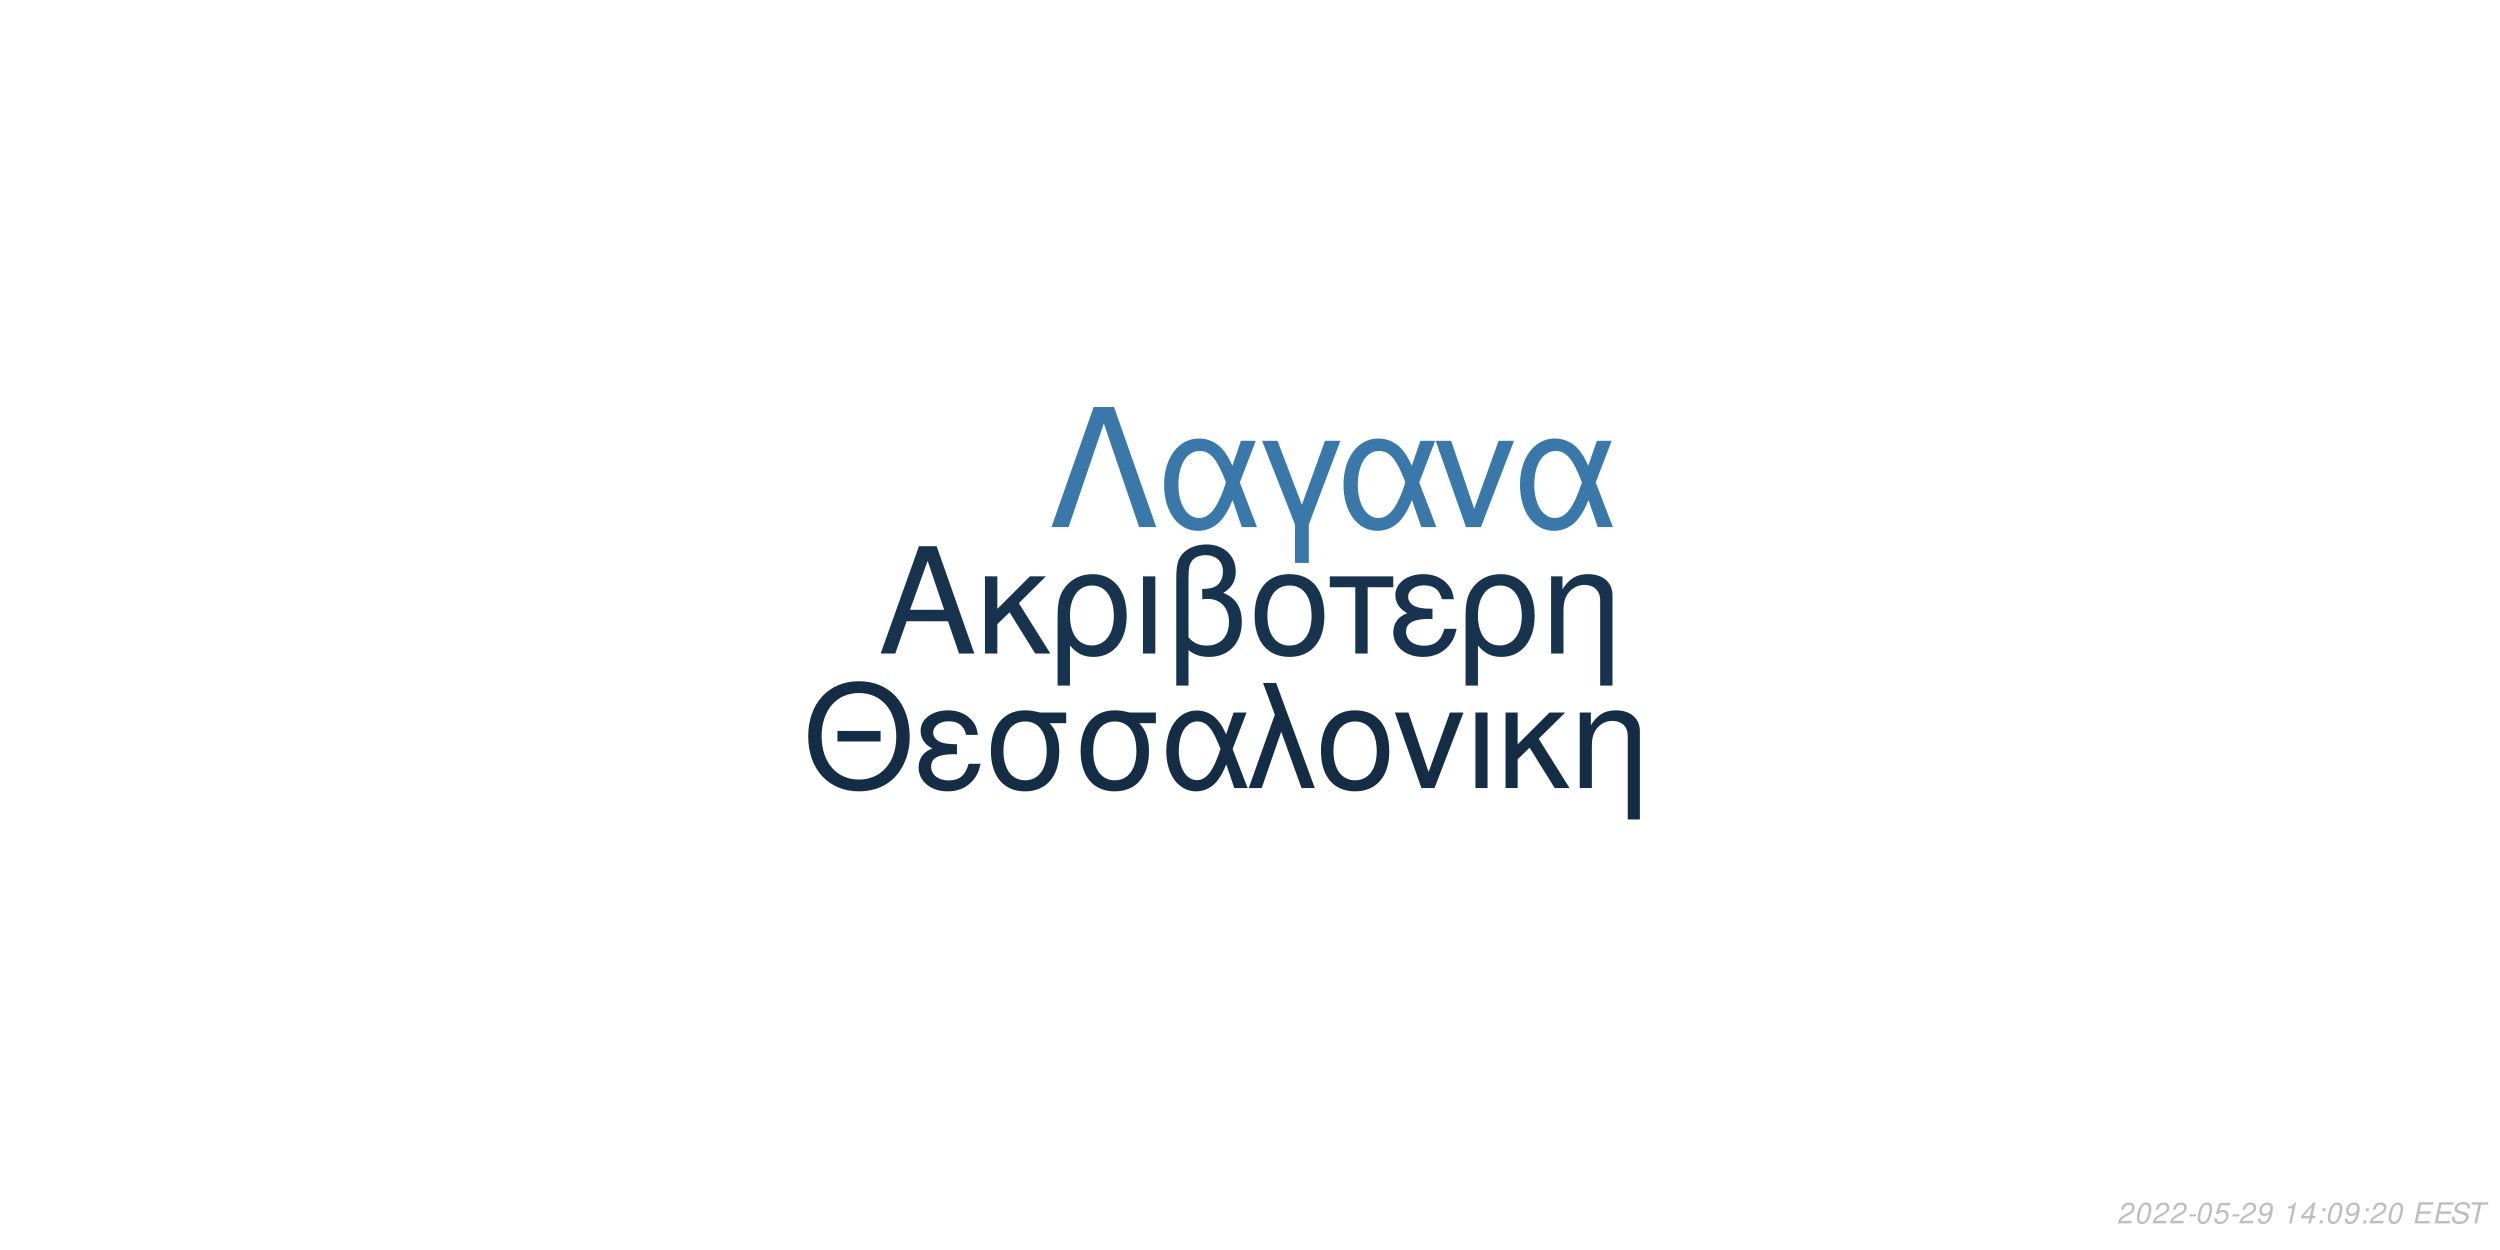
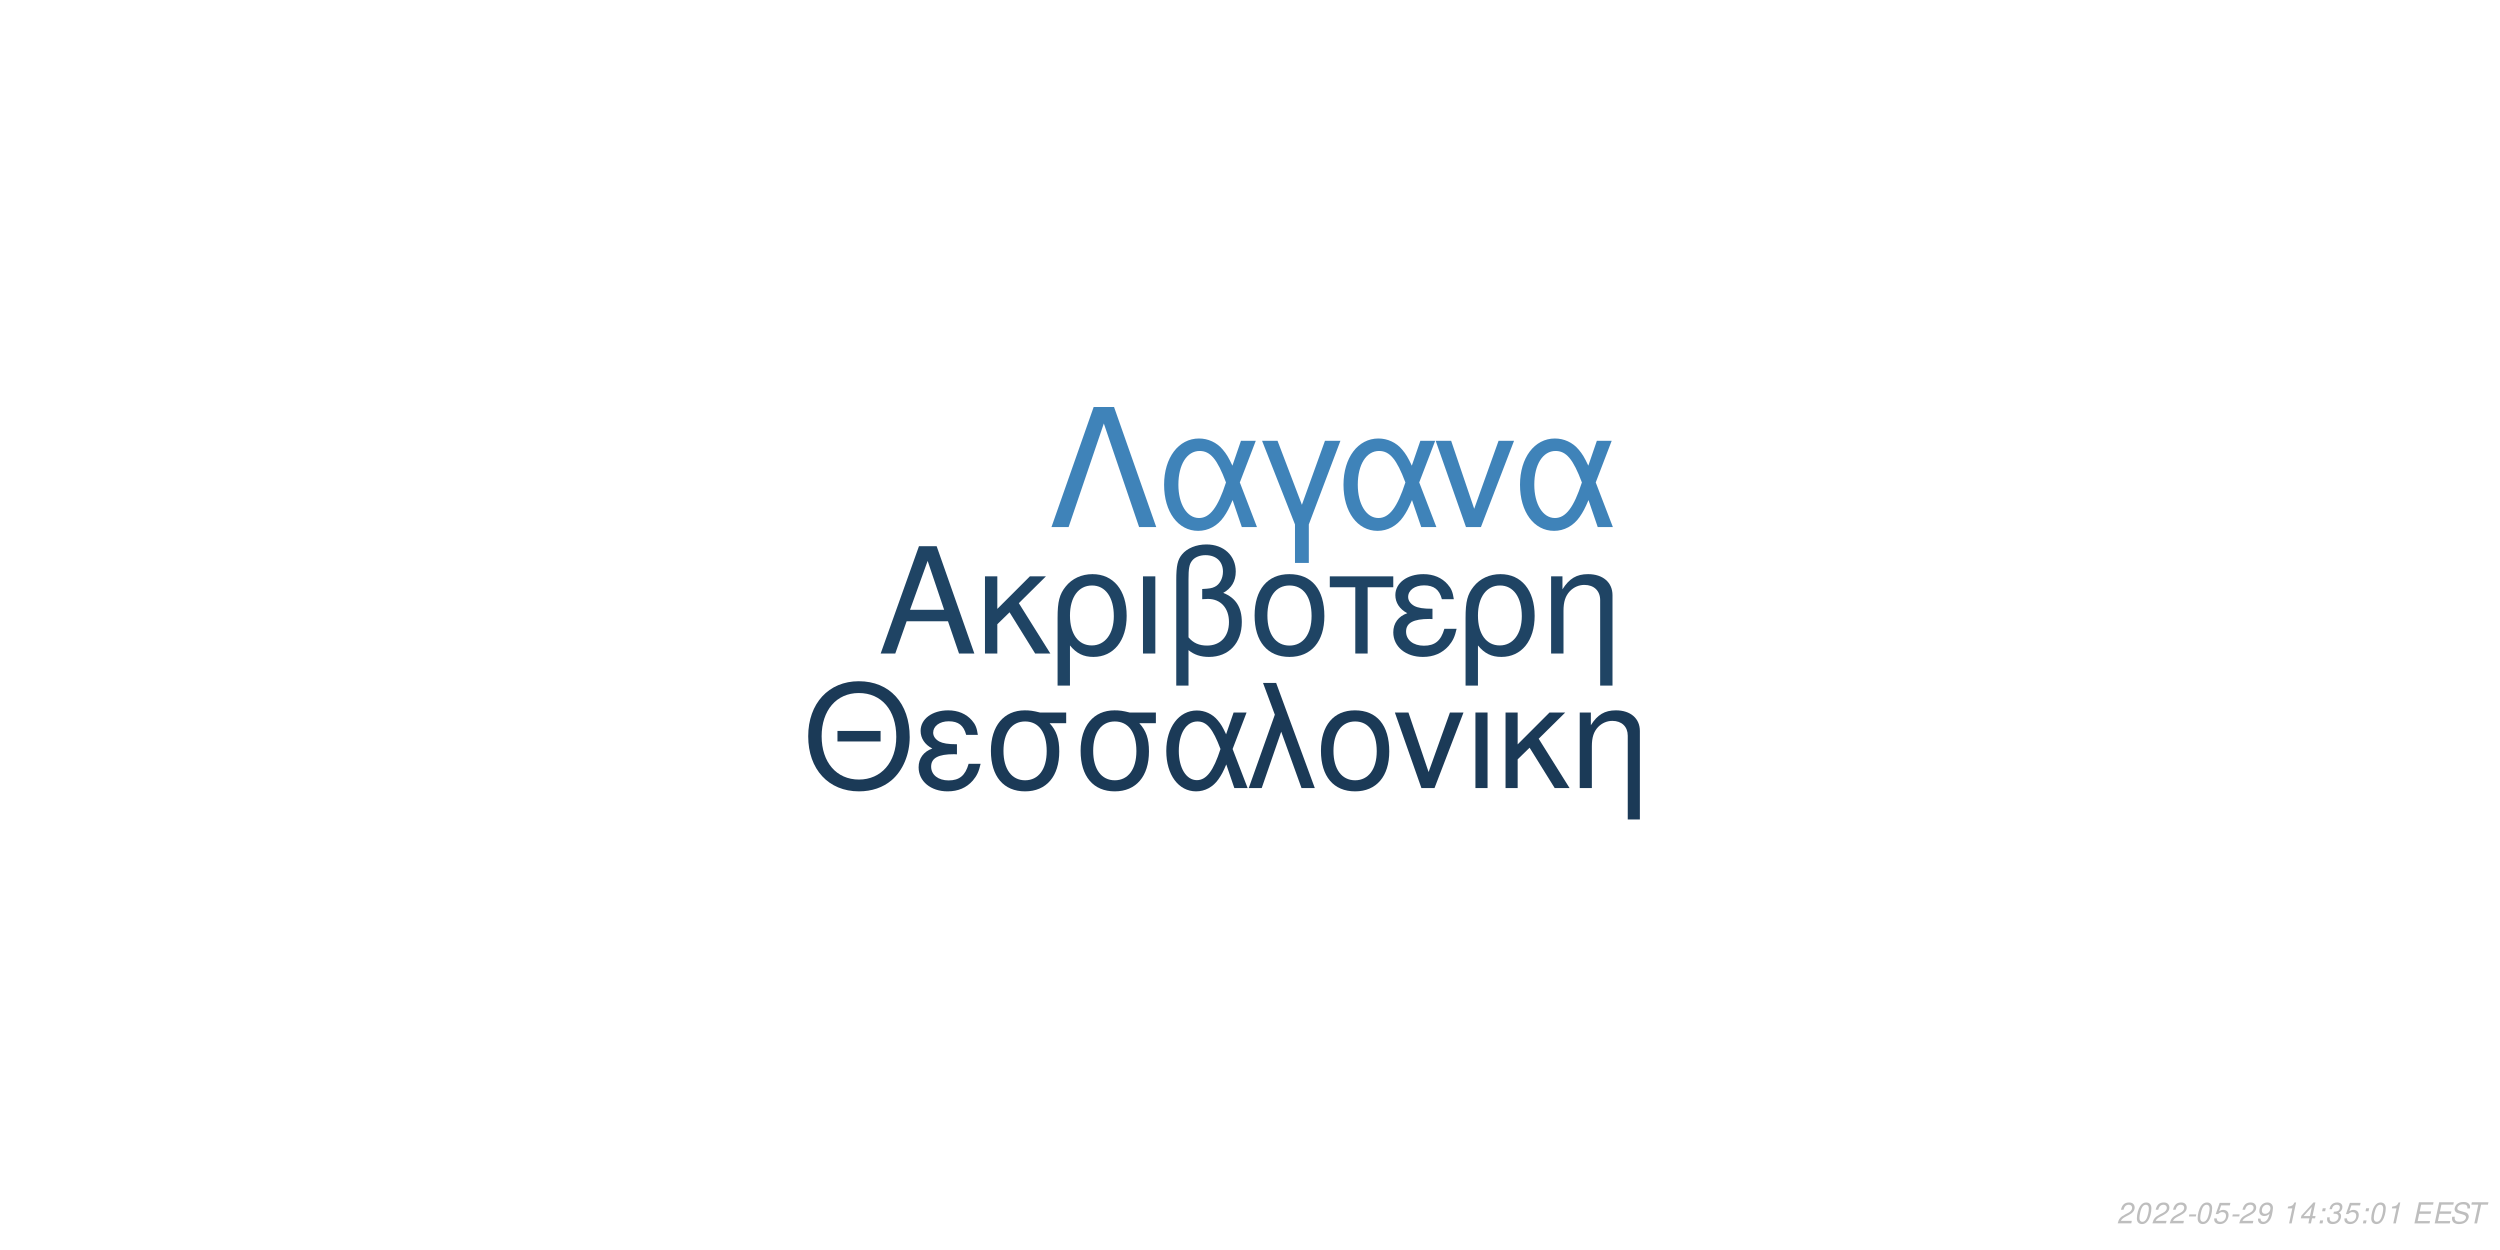
<svg xmlns="http://www.w3.org/2000/svg" xmlns:xlink="http://www.w3.org/1999/xlink" width="864pt" height="432pt" viewBox="0 0 864 432" version="1.1">
  <defs>
    <g>
      <symbol overflow="visible" id="glyph0-0">
        <path style="stroke:none;" d="" />
      </symbol>
      <symbol overflow="visible" id="glyph0-1">
        <path style="stroke:none;" d="M 24.125 -11.141 L 27.938 0 L 33.234 0 L 20.203 -37.094 L 14.094 -37.094 L 0.859 0 L 5.906 0 L 9.828 -11.141 Z M 22.797 -15.109 L 11 -15.109 L 17.094 -32.016 Z M 22.797 -15.109 " />
      </symbol>
      <symbol overflow="visible" id="glyph0-2">
        <path style="stroke:none;" d="M 7.172 -15.422 L 7.172 -26.672 L 2.906 -26.672 L 2.906 0 L 7.172 0 L 7.172 -10.125 L 11.406 -14.25 L 20.25 0 L 25.5 0 L 14.609 -17.406 L 23.969 -26.672 L 18.422 -26.672 Z M 7.172 -15.422 " />
      </symbol>
      <symbol overflow="visible" id="glyph0-3">
        <path style="stroke:none;" d="M 3 11.094 L 7.281 11.094 L 7.281 -2.797 C 9.516 -0.047 11.953 1.172 15.375 1.172 C 22.344 1.172 26.875 -4.422 26.875 -13.031 C 26.875 -21.891 22.297 -27.438 15.062 -27.438 C 11.297 -27.438 7.984 -25.906 5.797 -23.156 C 3.672 -20.516 3 -17.969 3 -12.359 Z M 14.906 -23.516 C 19.547 -23.516 22.438 -19.438 22.438 -12.922 C 22.438 -6.812 19.391 -2.797 14.812 -2.797 C 10.172 -2.797 7.281 -6.766 7.281 -13.125 C 7.281 -19.484 10.234 -23.516 14.906 -23.516 Z M 14.906 -23.516 " />
      </symbol>
      <symbol overflow="visible" id="glyph0-4">
        <path style="stroke:none;" d="M 3.516 0 L 7.781 0 L 7.781 -26.672 L 3.516 -26.672 Z M 3.516 0 " />
      </symbol>
      <symbol overflow="visible" id="glyph0-5">
        <path style="stroke:none;" d="M 4.016 11.094 L 8.25 11.094 L 8.25 -1.172 C 10.172 0.406 12.422 1.172 15.312 1.172 C 22.188 1.172 26.672 -3.609 26.672 -10.891 C 26.672 -15.984 24.578 -19.234 20.25 -20.969 C 23.109 -22.547 24.578 -25.031 24.578 -28.344 C 24.578 -33.844 20.406 -37.703 14.453 -37.703 C 10.938 -37.703 7.734 -36.391 6 -34.25 C 4.484 -32.422 4.016 -30.328 4.016 -25.391 Z M 8.25 -25.656 C 8.25 -29.359 8.5 -30.844 9.469 -32.062 C 10.375 -33.281 12.156 -34 14.094 -34 C 17.812 -34 20.156 -31.812 20.156 -28.297 C 20.156 -25.953 18.984 -23.812 17.297 -23.047 C 16.281 -22.547 15.469 -22.438 12.984 -22.297 L 12.984 -18.781 C 13.734 -18.828 14.344 -18.875 14.969 -18.875 C 19.344 -18.875 22.234 -15.719 22.234 -10.891 C 22.234 -5.906 19.281 -2.75 14.656 -2.75 C 11.953 -2.75 9.922 -3.609 8.25 -5.594 Z M 8.25 -25.656 " />
      </symbol>
      <symbol overflow="visible" id="glyph0-6">
        <path style="stroke:none;" d="M 14.094 -27.438 C 6.562 -27.438 2.094 -22.094 2.094 -13.125 C 2.094 -4.125 6.562 1.172 14.141 1.172 C 21.672 1.172 26.203 -4.172 26.203 -12.922 C 26.203 -22.188 21.828 -27.438 14.094 -27.438 Z M 14.141 -23.516 C 18.938 -23.516 21.781 -19.594 21.781 -12.984 C 21.781 -6.672 18.828 -2.75 14.141 -2.75 C 9.422 -2.75 6.516 -6.672 6.516 -13.125 C 6.516 -19.594 9.422 -23.516 14.141 -23.516 Z M 14.141 -23.516 " />
      </symbol>
      <symbol overflow="visible" id="glyph0-7">
        <path style="stroke:none;" d="M 7.891 0 L 12.156 0 L 12.156 -22.906 L 21.016 -22.906 L 21.016 -26.672 L -0.922 -26.672 L -0.922 -22.906 L 7.891 -22.906 Z M 7.891 0 " />
      </symbol>
      <symbol overflow="visible" id="glyph0-8">
        <path style="stroke:none;" d="M 14.562 -15.469 C 11.344 -15.469 9.562 -15.781 8.297 -16.438 C 6.922 -17.203 6.156 -18.328 6.156 -19.547 C 6.156 -21.891 8.453 -23.562 11.656 -23.562 C 15.062 -23.562 16.953 -22.094 17.812 -18.781 L 21.938 -18.781 C 21.578 -21.266 21.062 -22.5 19.797 -23.922 C 17.812 -26.203 14.906 -27.438 11.453 -27.438 C 5.797 -27.438 1.734 -24.375 1.734 -20.203 C 1.734 -17.609 3.156 -15.375 5.859 -13.938 C 2.797 -12.875 1.016 -10.484 1.016 -7.328 C 1.016 -2.391 5.297 1.172 11.25 1.172 C 14.969 1.172 17.906 -0.109 20.156 -2.641 C 21.578 -4.328 22.297 -5.797 22.906 -8.547 L 18.672 -8.547 C 17.5 -4.422 15.422 -2.703 11.609 -2.703 C 7.938 -2.703 5.438 -4.688 5.438 -7.578 C 5.438 -10.578 7.938 -11.953 13.484 -11.953 C 13.641 -11.953 14.094 -11.953 14.562 -11.906 Z M 14.562 -15.469 " />
      </symbol>
      <symbol overflow="visible" id="glyph0-9">
        <path style="stroke:none;" d="M 3.562 -26.672 L 3.562 0 L 7.844 0 L 7.844 -14.703 C 7.844 -17.906 8.5 -19.891 10.031 -21.531 C 11.406 -22.953 13.188 -23.719 15.062 -23.719 C 18.375 -23.719 20.516 -21.672 20.516 -18.469 L 20.516 11.094 L 24.781 11.094 L 24.781 -20.156 C 24.781 -24.578 21.469 -27.438 16.328 -27.438 C 12.359 -27.438 9.828 -25.906 7.484 -22.188 L 7.484 -26.672 Z M 3.562 -26.672 " />
      </symbol>
      <symbol overflow="visible" id="glyph1-0">
        <path style="stroke:none;" d="" />
      </symbol>
      <symbol overflow="visible" id="glyph1-1">
        <path style="stroke:none;" d="M 26.859 -19.734 L 11.953 -19.734 L 11.953 -16.094 L 26.859 -16.094 Z M 19.328 -36.922 C 8.922 -36.922 1.844 -29.25 1.844 -17.891 C 1.844 -6.484 8.875 1.141 19.391 1.141 C 23.812 1.141 27.703 -0.203 30.641 -2.688 C 34.578 -6.031 36.922 -11.656 36.922 -17.594 C 36.922 -29.297 30 -36.922 19.328 -36.922 Z M 19.328 -32.844 C 27.203 -32.844 32.281 -26.906 32.281 -17.688 C 32.281 -8.922 27.062 -2.938 19.391 -2.938 C 11.609 -2.938 6.484 -8.922 6.484 -17.891 C 6.484 -26.859 11.609 -32.844 19.328 -32.844 Z M 19.328 -32.844 " />
      </symbol>
      <symbol overflow="visible" id="glyph1-2">
        <path style="stroke:none;" d="M 14.25 -15.141 C 11.109 -15.141 9.375 -15.453 8.125 -16.094 C 6.781 -16.844 6.031 -17.938 6.031 -19.141 C 6.031 -21.422 8.266 -23.078 11.406 -23.078 C 14.75 -23.078 16.594 -21.625 17.438 -18.391 L 21.469 -18.391 C 21.125 -20.828 20.625 -22.031 19.391 -23.422 C 17.438 -25.656 14.594 -26.859 11.219 -26.859 C 5.688 -26.859 1.688 -23.875 1.688 -19.781 C 1.688 -17.234 3.094 -15.047 5.734 -13.656 C 2.734 -12.609 1 -10.266 1 -7.172 C 1 -2.344 5.188 1.141 11.016 1.141 C 14.656 1.141 17.547 -0.094 19.734 -2.594 C 21.125 -4.234 21.828 -5.688 22.422 -8.375 L 18.281 -8.375 C 17.141 -4.328 15.094 -2.641 11.359 -2.641 C 7.766 -2.641 5.328 -4.578 5.328 -7.422 C 5.328 -10.359 7.766 -11.703 13.203 -11.703 C 13.359 -11.703 13.797 -11.703 14.25 -11.656 Z M 14.25 -15.141 " />
      </symbol>
      <symbol overflow="visible" id="glyph1-3">
        <path style="stroke:none;" d="M 29 -26.109 L 19.938 -26.109 C 17.594 -26.703 16.438 -26.859 14.703 -26.859 C 7.469 -26.859 2.984 -21.469 2.984 -12.859 C 2.984 -4.031 7.375 1.141 14.797 1.141 C 22.172 1.141 26.609 -4.078 26.609 -12.656 C 26.609 -17.047 25.656 -19.828 23.266 -22.422 L 29 -22.422 Z M 14.797 -23.016 C 19.531 -23.016 22.266 -19.234 22.266 -12.75 C 22.266 -6.531 19.438 -2.688 14.797 -2.688 C 10.172 -2.688 7.328 -6.531 7.328 -12.859 C 7.328 -19.188 10.172 -23.016 14.797 -23.016 Z M 14.797 -23.016 " />
      </symbol>
      <symbol overflow="visible" id="glyph1-4">
        <path style="stroke:none;" d="M 29.344 -26.109 L 24.859 -26.109 L 22.266 -18.578 C 21.125 -21.031 20.484 -22.125 19.328 -23.469 C 17.547 -25.609 14.906 -26.812 12.156 -26.812 C 5.984 -26.812 1.594 -20.984 1.594 -12.812 C 1.594 -4.578 5.828 1.141 11.906 1.141 C 14.953 1.141 17.734 -0.344 19.625 -3.047 C 20.672 -4.531 21.281 -5.688 22.328 -8.172 L 25.109 0 L 29.703 0 L 24.516 -13.5 Z M 20.328 -13.5 C 17.891 -5.922 15.453 -2.734 12.156 -2.734 C 8.516 -2.734 5.922 -6.922 5.922 -12.812 C 5.922 -18.938 8.516 -23.016 12.359 -23.016 C 15.594 -23.016 17.688 -20.531 20.328 -13.5 Z M 20.328 -13.5 " />
      </symbol>
      <symbol overflow="visible" id="glyph1-5">
        <path style="stroke:none;" d="M 1.094 0 L 5.578 0 L 12.312 -19.484 L 19.328 0 L 23.922 0 L 10.562 -36.328 L 6.031 -36.328 L 10.109 -25.359 Z M 1.094 0 " />
      </symbol>
      <symbol overflow="visible" id="glyph1-6">
        <path style="stroke:none;" d="M 13.797 -26.859 C 6.422 -26.859 2.047 -21.625 2.047 -12.859 C 2.047 -4.031 6.422 1.141 13.859 1.141 C 21.234 1.141 25.656 -4.078 25.656 -12.656 C 25.656 -21.719 21.375 -26.859 13.797 -26.859 Z M 13.859 -23.016 C 18.531 -23.016 21.328 -19.188 21.328 -12.703 C 21.328 -6.531 18.438 -2.688 13.859 -2.688 C 9.219 -2.688 6.375 -6.531 6.375 -12.859 C 6.375 -19.188 9.219 -23.016 13.859 -23.016 Z M 13.859 -23.016 " />
      </symbol>
      <symbol overflow="visible" id="glyph1-7">
        <path style="stroke:none;" d="M 14.297 0 L 24.312 -26.109 L 19.625 -26.109 L 12.25 -5.531 L 5.281 -26.109 L 0.594 -26.109 L 9.766 0 Z M 14.297 0 " />
      </symbol>
      <symbol overflow="visible" id="glyph1-8">
        <path style="stroke:none;" d="M 3.438 0 L 7.625 0 L 7.625 -26.109 L 3.438 -26.109 Z M 3.438 0 " />
      </symbol>
      <symbol overflow="visible" id="glyph1-9">
        <path style="stroke:none;" d="M 7.031 -15.094 L 7.031 -26.109 L 2.844 -26.109 L 2.844 0 L 7.031 0 L 7.031 -9.922 L 11.156 -13.953 L 19.828 0 L 24.969 0 L 14.297 -17.047 L 23.469 -26.109 L 18.031 -26.109 Z M 7.031 -15.094 " />
      </symbol>
      <symbol overflow="visible" id="glyph1-10">
        <path style="stroke:none;" d="M 3.484 -26.109 L 3.484 0 L 7.672 0 L 7.672 -14.406 C 7.672 -17.547 8.328 -19.484 9.812 -21.078 C 11.156 -22.469 12.906 -23.219 14.75 -23.219 C 17.984 -23.219 20.078 -21.234 20.078 -18.094 L 20.078 10.859 L 24.266 10.859 L 24.266 -19.734 C 24.266 -24.062 21.031 -26.859 16 -26.859 C 12.109 -26.859 9.609 -25.359 7.328 -21.719 L 7.328 -26.109 Z M 3.484 -26.109 " />
      </symbol>
      <symbol overflow="visible" id="glyph2-0">
        <path style="stroke:none;" d="" />
      </symbol>
      <symbol overflow="visible" id="glyph2-1">
        <path style="stroke:none;" d="M 22.531 -41.484 L 15.484 -41.484 L 0.906 0 L 6.828 0 L 19 -35.797 L 31.188 0 L 37.109 0 Z M 22.531 -41.484 " />
      </symbol>
      <symbol overflow="visible" id="glyph2-2">
        <path style="stroke:none;" d="M 33.516 -29.812 L 28.391 -29.812 L 25.438 -21.219 C 24.125 -24.016 23.391 -25.266 22.078 -26.797 C 20.031 -29.25 17.016 -30.609 13.891 -30.609 C 6.828 -30.609 1.828 -23.953 1.828 -14.625 C 1.828 -5.234 6.656 1.312 13.594 1.312 C 17.078 1.312 20.266 -0.391 22.422 -3.469 C 23.609 -5.172 24.297 -6.484 25.5 -9.328 L 28.688 0 L 33.922 0 L 28 -15.422 Z M 23.219 -15.422 C 20.422 -6.766 17.641 -3.125 13.891 -3.125 C 9.734 -3.125 6.766 -7.906 6.766 -14.625 C 6.766 -21.625 9.734 -26.297 14.109 -26.297 C 17.812 -26.297 20.203 -23.453 23.219 -15.422 Z M 23.219 -15.422 " />
      </symbol>
      <symbol overflow="visible" id="glyph2-3">
        <path style="stroke:none;" d="M 12.062 12.406 L 16.844 12.406 L 16.844 -0.906 L 27.766 -29.812 L 22.422 -29.812 L 14.453 -7.688 L 6.031 -29.812 L 0.688 -29.812 L 12.062 -0.906 Z M 12.062 12.406 " />
      </symbol>
      <symbol overflow="visible" id="glyph2-4">
        <path style="stroke:none;" d="M 16.328 0 L 27.766 -29.812 L 22.422 -29.812 L 14 -6.312 L 6.031 -29.812 L 0.688 -29.812 L 11.156 0 Z M 16.328 0 " />
      </symbol>
      <symbol overflow="visible" id="glyph3-0">
        <path style="stroke:none;" d="" />
      </symbol>
      <symbol overflow="visible" id="glyph3-1">
        <path style="stroke:none;" d="M 5.234 -0.875 L 1.469 -0.875 C 1.641 -1.375 2.203 -1.891 3.109 -2.344 L 4.234 -2.938 C 5.562 -3.625 6.219 -4.469 6.219 -5.484 C 6.219 -5.938 6.062 -6.359 5.797 -6.656 C 5.469 -7.047 4.984 -7.234 4.312 -7.234 C 2.766 -7.234 1.891 -6.453 1.484 -4.734 L 2.375 -4.734 C 2.484 -5.188 2.609 -5.484 2.797 -5.75 C 3.094 -6.203 3.609 -6.453 4.188 -6.453 C 4.891 -6.453 5.344 -6.031 5.344 -5.375 C 5.344 -4.703 4.859 -4.094 4.016 -3.656 L 2.984 -3.125 C 1.234 -2.188 0.797 -1.656 0.344 -0.016 L 5.047 -0.016 Z M 5.234 -0.875 " />
      </symbol>
      <symbol overflow="visible" id="glyph3-2">
        <path style="stroke:none;" d="M 4.203 -7.234 C 3.375 -7.234 2.688 -6.812 2.125 -5.984 C 1.484 -5.047 0.984 -3.188 0.984 -1.734 C 0.984 -1.109 1.172 -0.562 1.484 -0.266 C 1.797 0.047 2.281 0.234 2.766 0.234 C 3.625 0.234 4.281 -0.156 4.859 -1.016 C 5.516 -1.953 6 -3.797 6 -5.266 C 6 -6.5 5.328 -7.234 4.203 -7.234 Z M 4.094 -6.453 C 4.734 -6.453 5.125 -5.984 5.125 -5.156 C 5.125 -4.203 4.781 -2.625 4.406 -1.812 C 3.984 -0.938 3.516 -0.547 2.875 -0.547 C 2.25 -0.547 1.875 -1.031 1.875 -1.828 C 1.875 -2.797 2.203 -4.344 2.594 -5.203 C 2.984 -6.047 3.453 -6.453 4.094 -6.453 Z M 4.094 -6.453 " />
      </symbol>
      <symbol overflow="visible" id="glyph3-3">
        <path style="stroke:none;" d="M 3.516 -3.125 L 1.125 -3.125 L 0.969 -2.406 L 3.359 -2.406 Z M 3.516 -3.125 " />
      </symbol>
      <symbol overflow="visible" id="glyph3-4">
        <path style="stroke:none;" d="M 6.297 -7.094 L 2.594 -7.094 L 1.234 -3.234 L 2.047 -3.234 C 2.656 -3.766 2.938 -3.906 3.531 -3.906 C 4.328 -3.906 4.797 -3.453 4.797 -2.688 C 4.797 -1.438 3.969 -0.547 2.828 -0.547 C 2.031 -0.547 1.609 -0.938 1.578 -1.734 L 0.703 -1.734 L 0.703 -1.516 C 0.703 -0.938 0.844 -0.547 1.188 -0.266 C 1.562 0.062 2.078 0.234 2.703 0.234 C 3.656 0.234 4.391 -0.156 4.984 -0.922 C 5.422 -1.5 5.672 -2.234 5.672 -2.953 C 5.672 -4 4.938 -4.672 3.812 -4.672 C 3.328 -4.672 2.906 -4.547 2.406 -4.234 L 3.109 -6.219 L 6.109 -6.219 Z M 6.297 -7.094 " />
      </symbol>
      <symbol overflow="visible" id="glyph3-5">
        <path style="stroke:none;" d="M 0.844 -1.656 C 0.844 -1.547 0.844 -1.438 0.844 -1.375 C 0.844 -0.406 1.531 0.234 2.578 0.234 C 3.203 0.234 3.766 0.016 4.297 -0.438 C 4.938 -1 5.312 -1.656 5.594 -2.719 C 5.844 -3.672 6.016 -4.766 6.016 -5.375 C 6.016 -5.844 5.844 -6.328 5.547 -6.656 C 5.203 -7.031 4.703 -7.234 4.062 -7.234 C 2.516 -7.234 1.297 -5.938 1.297 -4.266 C 1.297 -3.203 1.984 -2.547 3.047 -2.547 C 3.484 -2.547 3.953 -2.672 4.281 -2.891 C 4.406 -2.984 4.547 -3.078 4.828 -3.344 C 4.438 -1.484 3.703 -0.547 2.703 -0.547 C 2.109 -0.547 1.719 -0.938 1.719 -1.547 L 1.719 -1.656 Z M 3.953 -6.453 C 4.625 -6.453 5.141 -5.953 5.141 -5.281 C 5.141 -4.188 4.312 -3.312 3.297 -3.312 C 2.594 -3.312 2.172 -3.734 2.172 -4.453 C 2.172 -5.562 2.984 -6.453 3.953 -6.453 Z M 3.953 -6.453 " />
      </symbol>
      <symbol overflow="visible" id="glyph3-6">
        <path style="stroke:none;" d="" />
      </symbol>
      <symbol overflow="visible" id="glyph3-7">
        <path style="stroke:none;" d="M 3.703 -5.188 L 2.594 0 L 3.469 0 L 5.016 -7.234 L 4.438 -7.234 C 3.906 -6.156 3.688 -6.016 2.234 -5.812 L 2.109 -5.188 Z M 3.703 -5.188 " />
      </symbol>
      <symbol overflow="visible" id="glyph3-8">
        <path style="stroke:none;" d="M 3.625 -1.75 L 3.266 0 L 4.141 0 L 4.516 -1.75 L 5.562 -1.75 L 5.734 -2.531 L 4.688 -2.531 L 5.688 -7.234 L 5.016 -7.234 L 0.844 -2.672 L 0.641 -1.75 Z M 3.797 -2.531 L 1.594 -2.531 L 4.469 -5.703 Z M 3.797 -2.531 " />
      </symbol>
      <symbol overflow="visible" id="glyph3-9">
        <path style="stroke:none;" d="M 2.359 -1.031 L 1.312 -1.031 L 1.094 0 L 2.141 0 Z M 3.266 -5.234 L 2.219 -5.234 L 2 -4.203 L 3.047 -4.203 Z M 3.266 -5.234 " />
      </symbol>
      <symbol overflow="visible" id="glyph3-10">
+         <path style="stroke:none;" d="M 2.922 -3.312 C 3.125 -3.344 3.234 -3.344 3.375 -3.344 C 4.203 -3.344 4.688 -3 4.688 -2.406 C 4.688 -1.312 3.906 -0.547 2.781 -0.547 C 2.047 -0.547 1.594 -0.938 1.594 -1.562 C 1.594 -1.719 1.609 -1.844 1.656 -2.094 L 0.766 -2.094 C 0.734 -1.797 0.719 -1.641 0.719 -1.469 C 0.719 -0.375 1.406 0.234 2.641 0.234 C 3.547 0.234 4.297 -0.078 4.812 -0.656 C 5.266 -1.156 5.562 -1.875 5.562 -2.547 C 5.562 -3.125 5.344 -3.453 4.797 -3.734 C 5.641 -4.234 6.016 -4.844 6.016 -5.734 C 6.016 -6.656 5.312 -7.234 4.203 -7.234 C 3.375 -7.234 2.672 -6.938 2.188 -6.375 C 1.891 -6.031 1.703 -5.641 1.516 -4.906 L 2.391 -4.906 C 2.5 -5.359 2.594 -5.594 2.734 -5.812 C 3.047 -6.234 3.516 -6.453 4.078 -6.453 C 4.734 -6.453 5.141 -6.125 5.141 -5.578 C 5.141 -5.188 5.016 -4.797 4.797 -4.547 C 4.516 -4.234 4 -4.062 3.266 -4.062 L 3.078 -4.062 Z M 2.922 -3.312 " />
+       </symbol>
+       <symbol overflow="visible" id="glyph3-11">
        <path style="stroke:none;" d="M 2.547 -3.312 L 6.5 -3.312 L 6.688 -4.141 L 2.719 -4.141 L 3.219 -6.469 L 7.344 -6.469 L 7.516 -7.297 L 2.453 -7.297 L 0.906 0 L 6.125 0 L 6.297 -0.812 L 2.016 -0.812 Z M 2.547 -3.312 " />
      </symbol>
-       <symbol overflow="visible" id="glyph3-11">
+       <symbol overflow="visible" id="glyph3-12">
        <path style="stroke:none;" d="M 7.062 -5.156 C 7.125 -5.438 7.141 -5.562 7.141 -5.703 C 7.141 -6.156 6.938 -6.594 6.594 -6.891 C 6.188 -7.25 5.656 -7.406 4.875 -7.406 C 3.844 -7.406 3.047 -7.125 2.5 -6.562 C 2.094 -6.141 1.781 -5.438 1.781 -4.922 C 1.781 -4.297 2.219 -3.766 2.891 -3.562 L 4.594 -3.094 C 5.406 -2.859 5.734 -2.578 5.734 -2.094 C 5.734 -1.781 5.547 -1.406 5.266 -1.141 C 4.844 -0.766 4.266 -0.578 3.453 -0.578 C 2.328 -0.578 1.812 -0.984 1.812 -1.906 C 1.812 -2.047 1.812 -2.125 1.844 -2.312 L 0.984 -2.312 C 0.906 -2.062 0.891 -1.906 0.891 -1.688 C 0.891 -0.484 1.797 0.234 3.297 0.234 C 4.359 0.234 5.234 -0.062 5.812 -0.609 C 6.344 -1.078 6.688 -1.797 6.688 -2.375 C 6.688 -2.641 6.609 -2.906 6.453 -3.156 C 6.234 -3.5 5.938 -3.703 5.469 -3.828 L 3.75 -4.312 C 2.984 -4.547 2.734 -4.734 2.734 -5.188 C 2.734 -5.547 2.875 -5.844 3.188 -6.109 C 3.547 -6.438 4.031 -6.594 4.703 -6.594 C 5.266 -6.594 5.688 -6.484 5.906 -6.297 C 6.094 -6.125 6.219 -5.797 6.219 -5.516 C 6.219 -5.422 6.203 -5.344 6.188 -5.156 Z M 7.062 -5.156 " />
      </symbol>
-       <symbol overflow="visible" id="glyph3-12">
+       <symbol overflow="visible" id="glyph3-13">
        <path style="stroke:none;" d="M 4.938 -6.469 L 7.312 -6.469 L 7.484 -7.297 L 1.75 -7.297 L 1.578 -6.469 L 3.984 -6.469 L 2.609 0 L 3.547 0 Z M 4.938 -6.469 " />
      </symbol>
    </g>
  </defs>
  <g id="surface1">
    <rect x="0" y="0" width="864" height="432" style="fill:rgb(100%,100%,100%);fill-opacity:1;stroke:none;" />
-     <g style="fill:rgb(9.02%,20%,30.588%);fill-opacity:1;">
+     <g style="fill:rgb(12.157%,26.667%,39.216%);fill-opacity:1;">
      <use xlink:href="#glyph0-1" x="303.5" y="225.861" />
      <use xlink:href="#glyph0-2" x="337.5" y="225.861" />
      <use xlink:href="#glyph0-3" x="362.5" y="225.861" />
      <use xlink:href="#glyph0-4" x="391.5" y="225.861" />
      <use xlink:href="#glyph0-5" x="402.5" y="225.861" />
      <use xlink:href="#glyph0-6" x="431.5" y="225.861" />
      <use xlink:href="#glyph0-7" x="460.5" y="225.861" />
      <use xlink:href="#glyph0-8" x="480.5" y="225.861" />
      <use xlink:href="#glyph0-3" x="503.5" y="225.861" />
      <use xlink:href="#glyph0-9" x="532.5" y="225.861" />
    </g>
-     <g style="fill:rgb(7.843%,17.647%,27.059%);fill-opacity:1;">
+     <g style="fill:rgb(10.588%,22.745%,34.118%);fill-opacity:1;">
      <use xlink:href="#glyph1-1" x="277.473" y="272.354" />
      <use xlink:href="#glyph1-2" x="316.473" y="272.354" />
      <use xlink:href="#glyph1-3" x="339.473" y="272.354" />
      <use xlink:href="#glyph1-3" x="370.473" y="272.354" />
      <use xlink:href="#glyph1-4" x="401.473" y="272.354" />
      <use xlink:href="#glyph1-5" x="430.473" y="272.354" />
      <use xlink:href="#glyph1-6" x="454.473" y="272.354" />
      <use xlink:href="#glyph1-7" x="481.473" y="272.354" />
      <use xlink:href="#glyph1-8" x="506.473" y="272.354" />
      <use xlink:href="#glyph1-9" x="517.473" y="272.354" />
      <use xlink:href="#glyph1-10" x="542.473" y="272.354" />
    </g>
-     <g style="fill:rgb(22.745%,47.059%,66.667%);fill-opacity:1;">
+     <g style="fill:rgb(24.706%,51.373%,72.549%);fill-opacity:1;">
      <use xlink:href="#glyph2-1" x="362.484" y="182.152" />
      <use xlink:href="#glyph2-2" x="400.484" y="182.152" />
      <use xlink:href="#glyph2-3" x="435.484" y="182.152" />
      <use xlink:href="#glyph2-2" x="462.484" y="182.152" />
      <use xlink:href="#glyph2-4" x="495.484" y="182.152" />
      <use xlink:href="#glyph2-2" x="523.484" y="182.152" />
    </g>
    <g style="fill:rgb(74.51%,74.51%,74.51%);fill-opacity:1;">
      <use xlink:href="#glyph3-1" x="731.52" y="422.81" />
      <use xlink:href="#glyph3-2" x="737.52" y="422.81" />
      <use xlink:href="#glyph3-1" x="743.52" y="422.81" />
      <use xlink:href="#glyph3-1" x="749.52" y="422.81" />
      <use xlink:href="#glyph3-3" x="755.52" y="422.81" />
      <use xlink:href="#glyph3-2" x="758.52" y="422.81" />
      <use xlink:href="#glyph3-4" x="764.52" y="422.81" />
      <use xlink:href="#glyph3-3" x="770.52" y="422.81" />
      <use xlink:href="#glyph3-1" x="773.52" y="422.81" />
      <use xlink:href="#glyph3-5" x="779.52" y="422.81" />
      <use xlink:href="#glyph3-6" x="785.52" y="422.81" />
      <use xlink:href="#glyph3-7" x="788.52" y="422.81" />
      <use xlink:href="#glyph3-8" x="794.52" y="422.81" />
      <use xlink:href="#glyph3-9" x="800.52" y="422.81" />
-       <use xlink:href="#glyph3-2" x="803.52" y="422.81" />
-       <use xlink:href="#glyph3-5" x="809.52" y="422.81" />
+       <use xlink:href="#glyph3-10" x="803.52" y="422.81" />
+       <use xlink:href="#glyph3-4" x="809.52" y="422.81" />
      <use xlink:href="#glyph3-9" x="815.52" y="422.81" />
-       <use xlink:href="#glyph3-1" x="818.52" y="422.81" />
-       <use xlink:href="#glyph3-2" x="824.52" y="422.81" />
+       <use xlink:href="#glyph3-2" x="818.52" y="422.81" />
+       <use xlink:href="#glyph3-7" x="824.52" y="422.81" />
      <use xlink:href="#glyph3-6" x="830.52" y="422.81" />
-       <use xlink:href="#glyph3-10" x="833.52" y="422.81" />
-       <use xlink:href="#glyph3-10" x="840.52" y="422.81" />
-       <use xlink:href="#glyph3-11" x="846.52" y="422.81" />
-       <use xlink:href="#glyph3-12" x="852.52" y="422.81" />
+       <use xlink:href="#glyph3-11" x="833.52" y="422.81" />
+       <use xlink:href="#glyph3-11" x="840.52" y="422.81" />
+       <use xlink:href="#glyph3-12" x="846.52" y="422.81" />
+       <use xlink:href="#glyph3-13" x="852.52" y="422.81" />
    </g>
  </g>
</svg>
